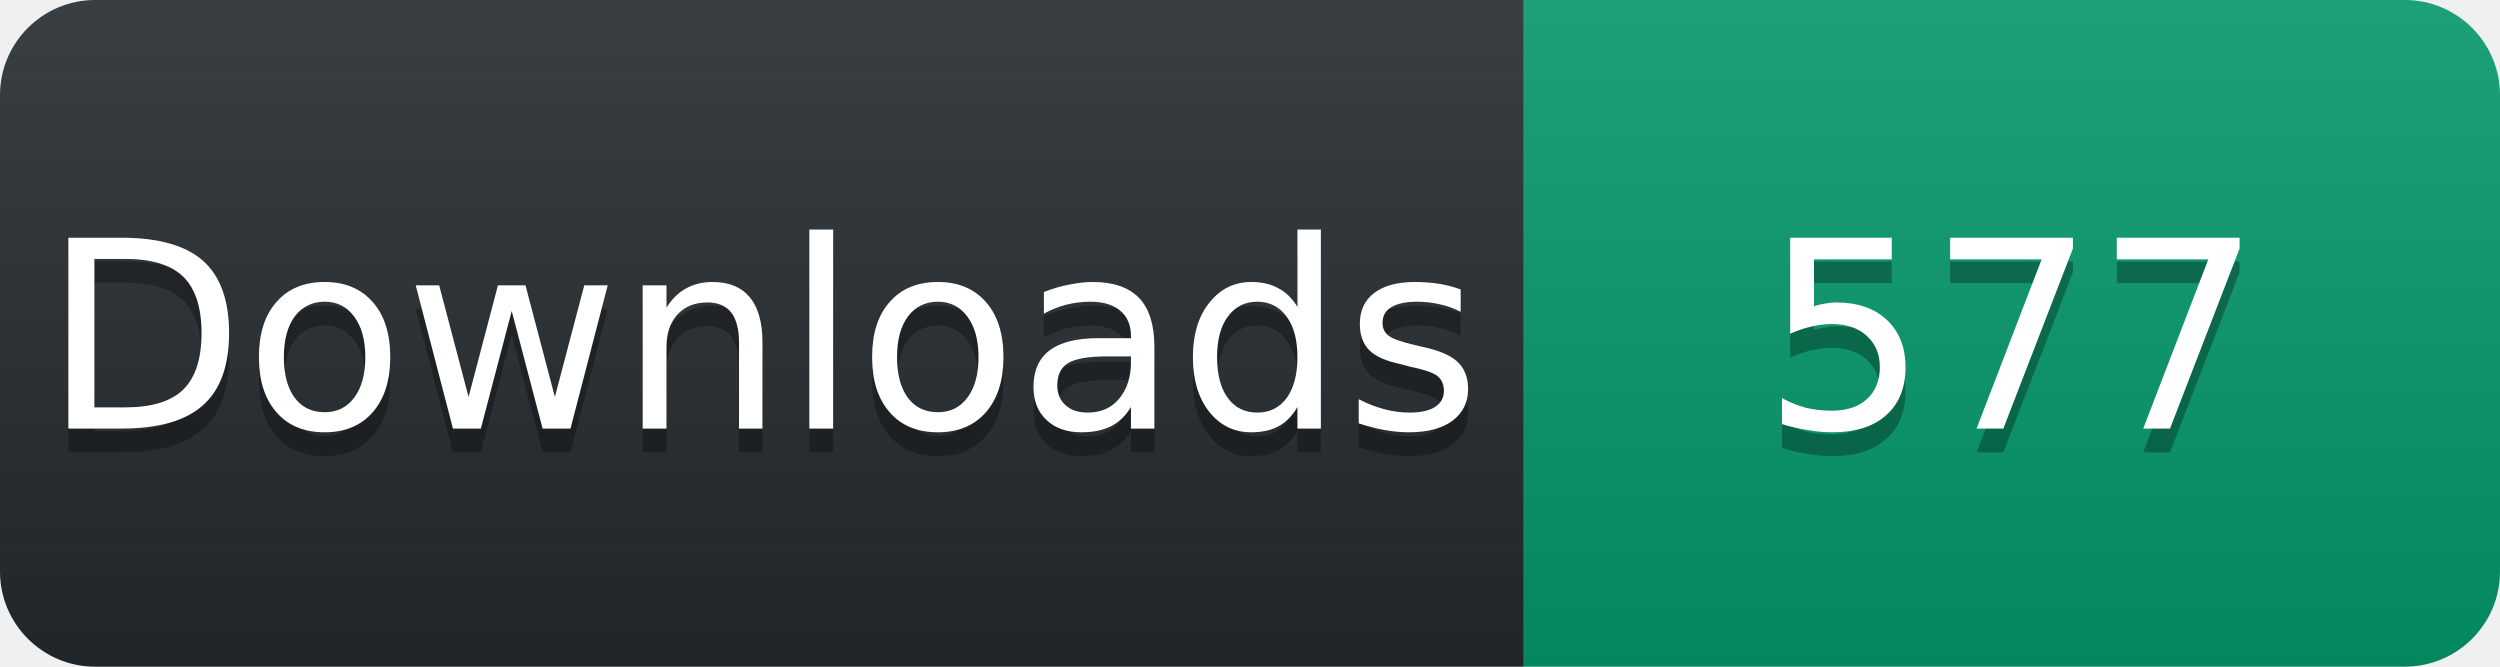
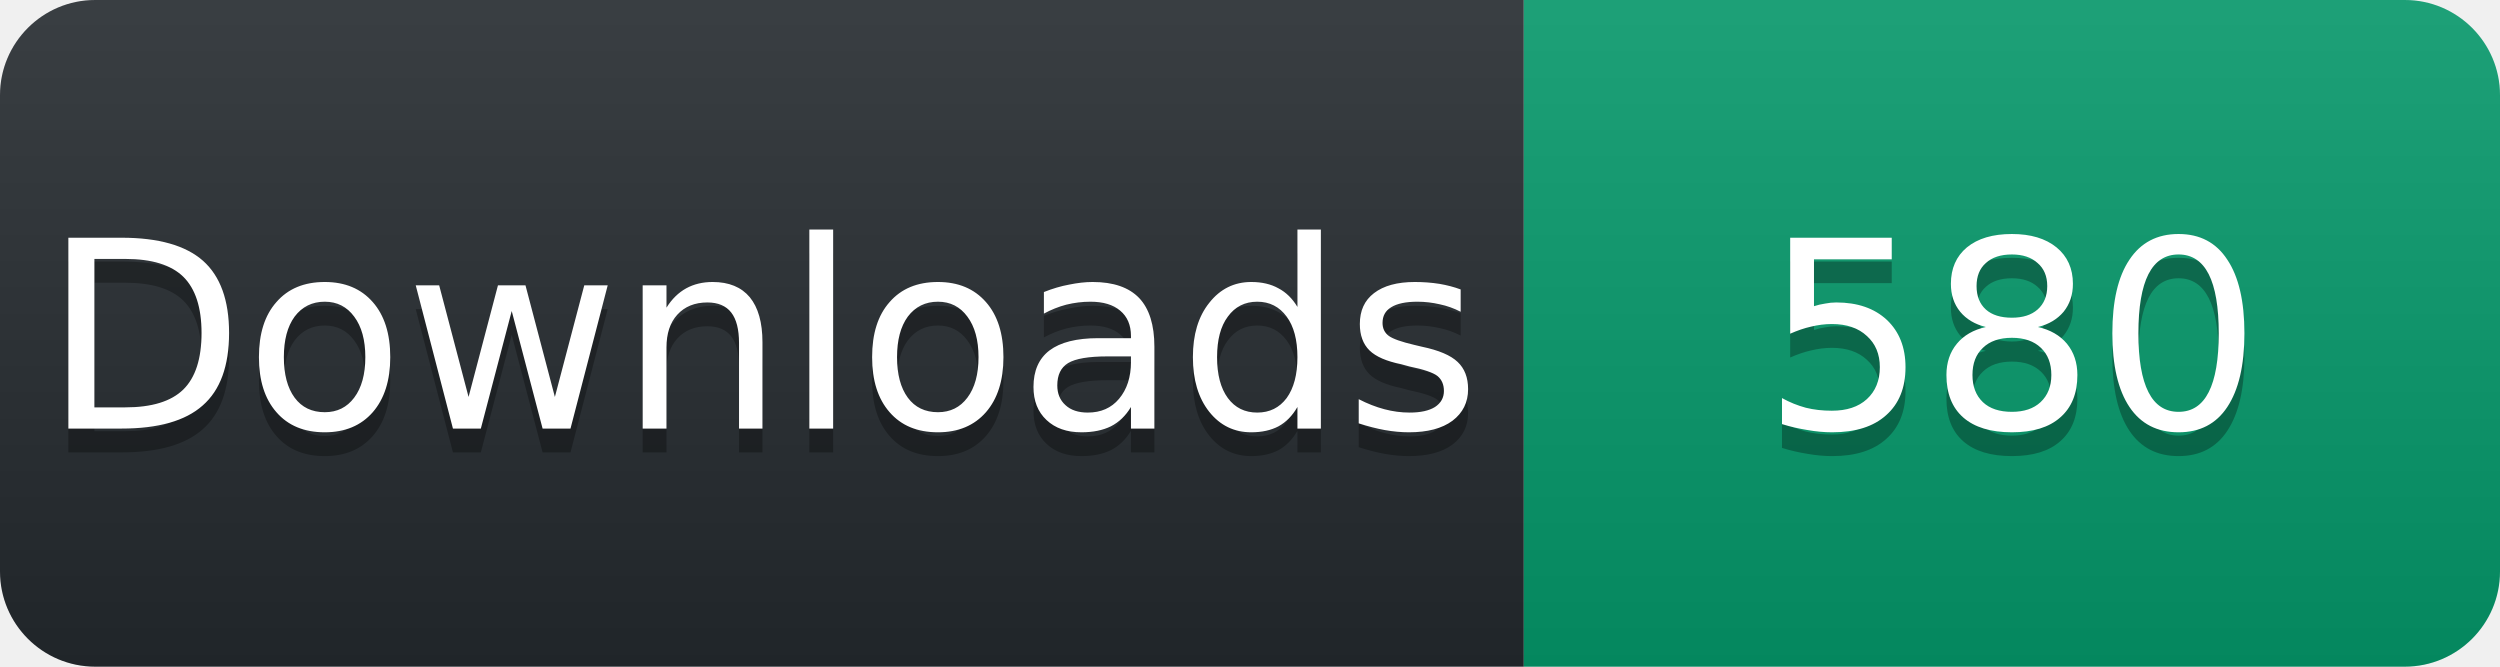
<svg xmlns="http://www.w3.org/2000/svg" width="105" height="28" viewBox="0 0 105 28">
  <linearGradient id="s" x2="0" y2="100%">
    <stop offset="0" stop-color="#fff" stop-opacity=".1" />
    <stop offset="1" stop-opacity=".1" />
  </linearGradient>
  <clipPath id="r">
    <rect width="105" height="28" rx="4" fill="#fff" />
  </clipPath>
  <g clip-path="url(#r)">
    <rect width="64" height="28" fill="#24292e" />
    <rect x="64" width="41" height="28" fill="#059669" />
    <rect width="105" height="28" fill="url(#s)" />
  </g>
  <g fill="#fff" text-anchor="middle" font-family="Verdana,Geneva,DejaVu Sans,sans-serif" font-size="11">
    <text x="32" y="19" fill="#010101" fill-opacity=".3">Downloads</text>
    <text x="32" y="18">Downloads</text>
-     <text x="84.5" y="19" fill="#010101" fill-opacity=".3">577</text>
-     <text x="84.5" y="18">577</text>
+     <text x="84.5" y="19" fill="#010101" fill-opacity=".3">580</text>
+     <text x="84.5" y="18">580</text>
  </g>
</svg>
